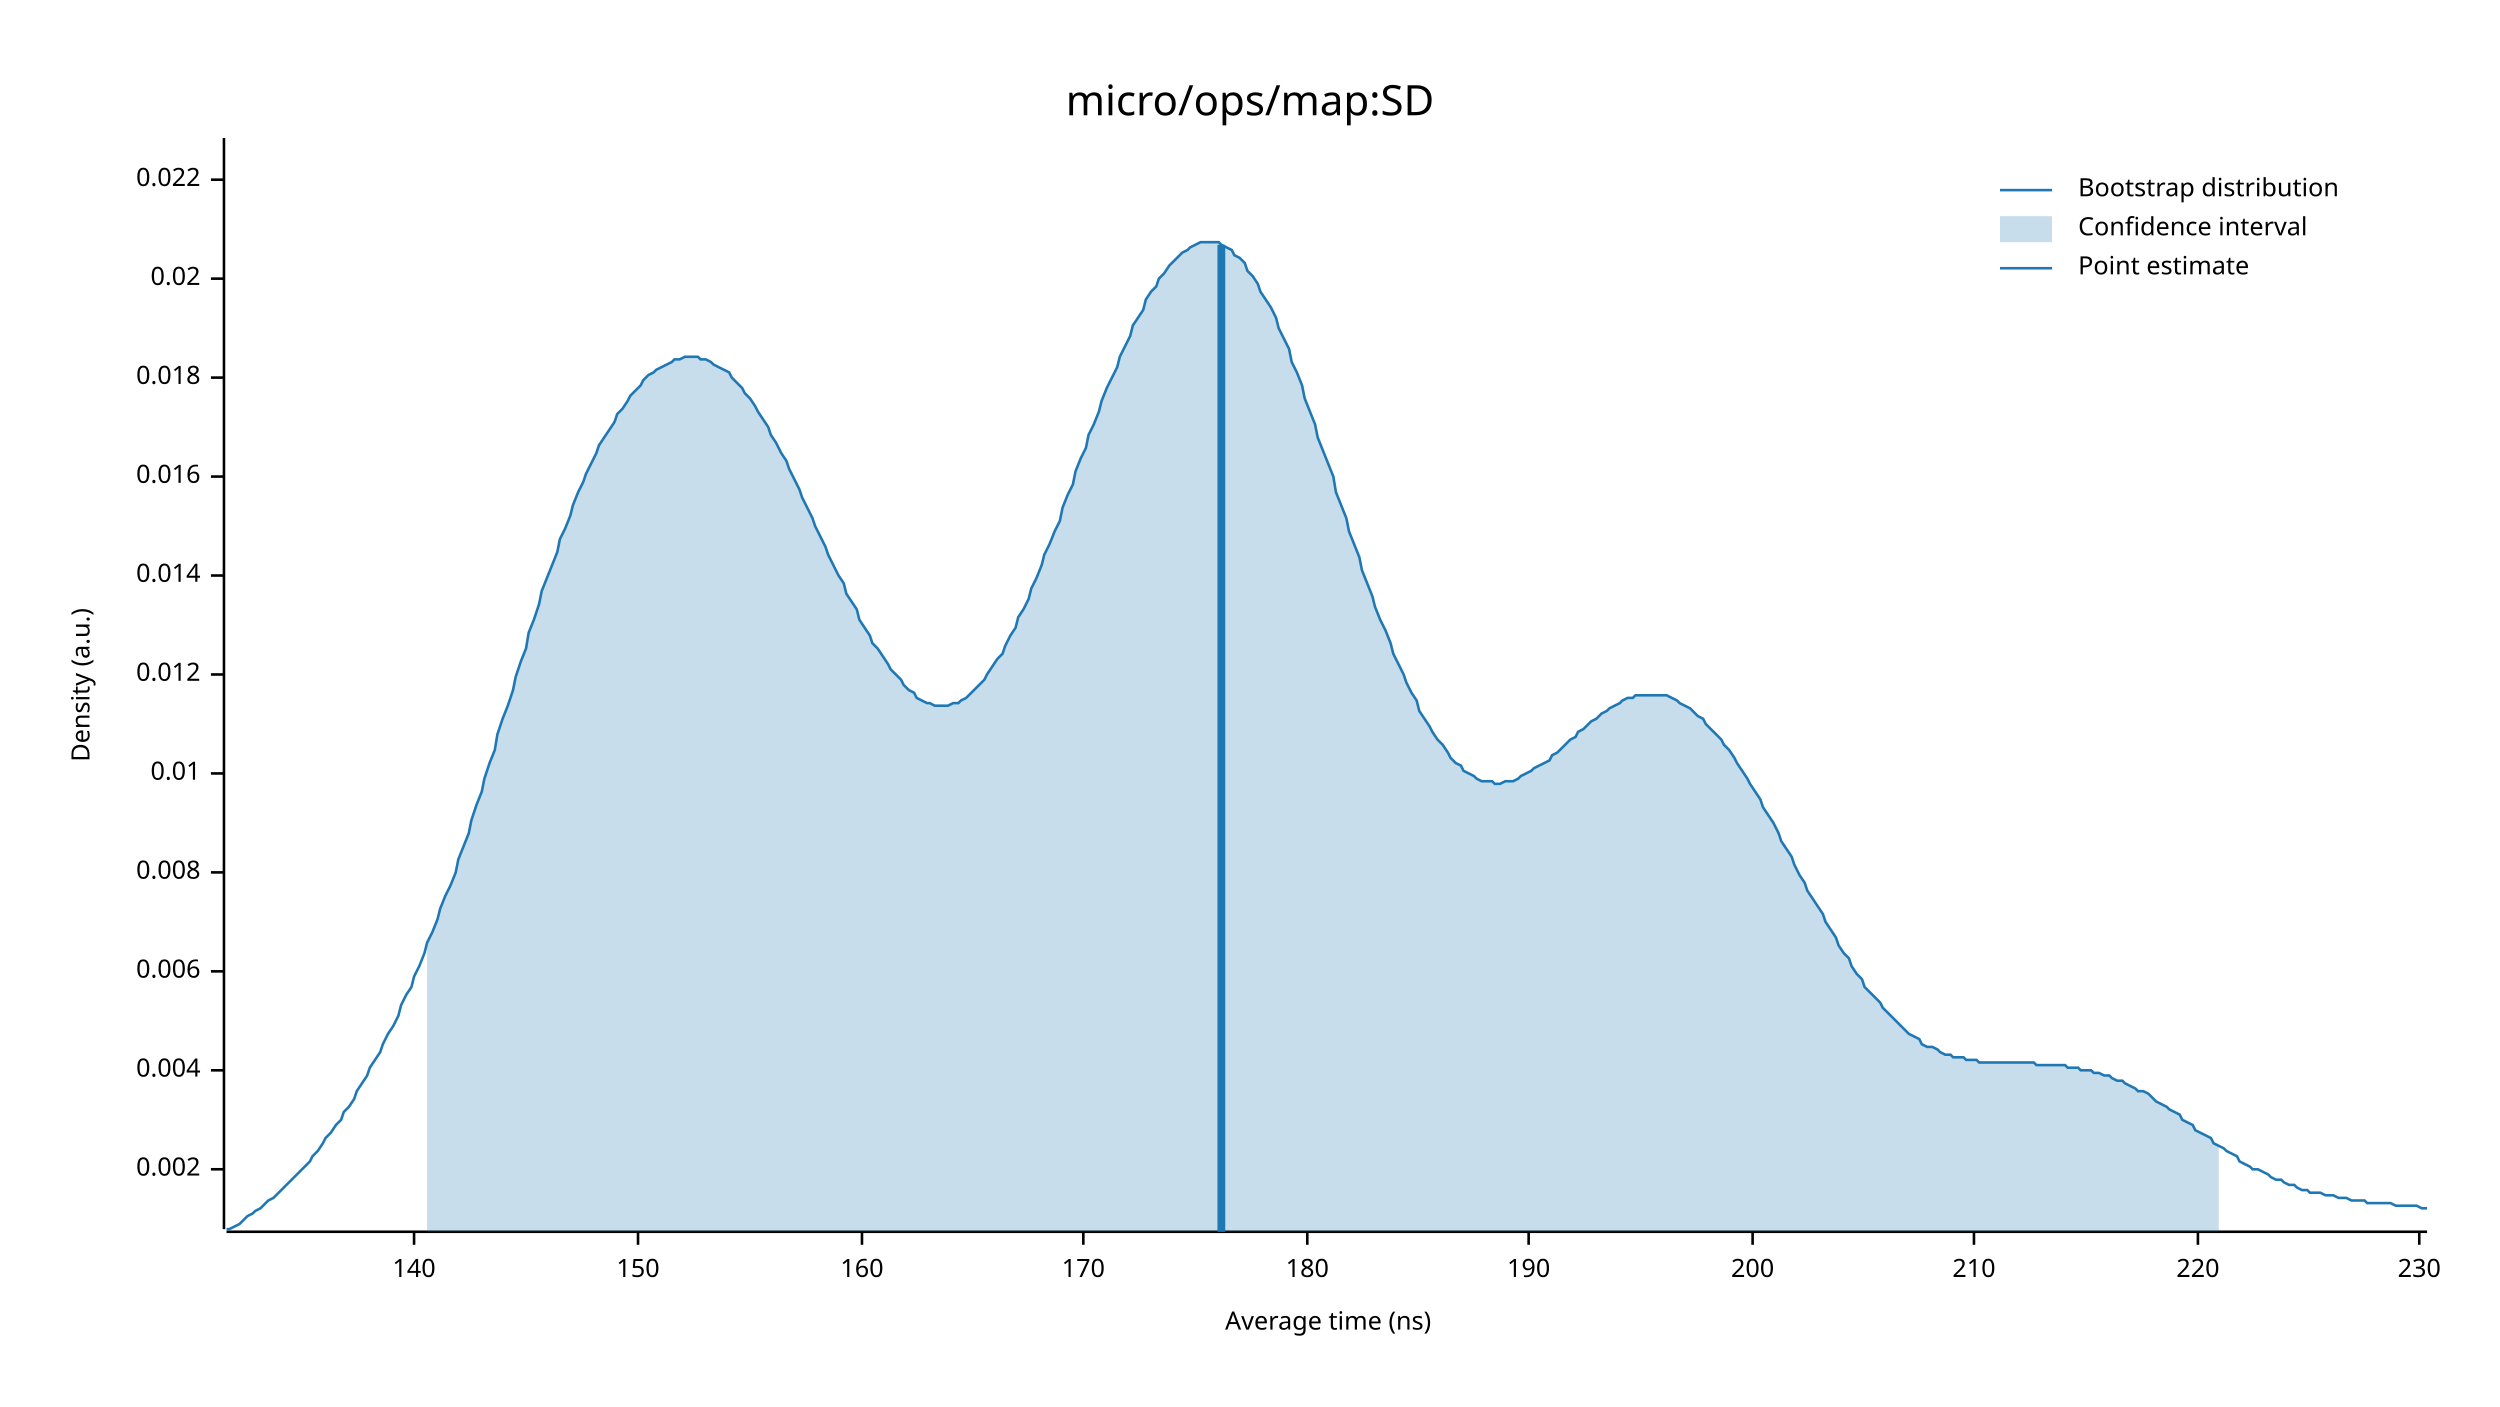
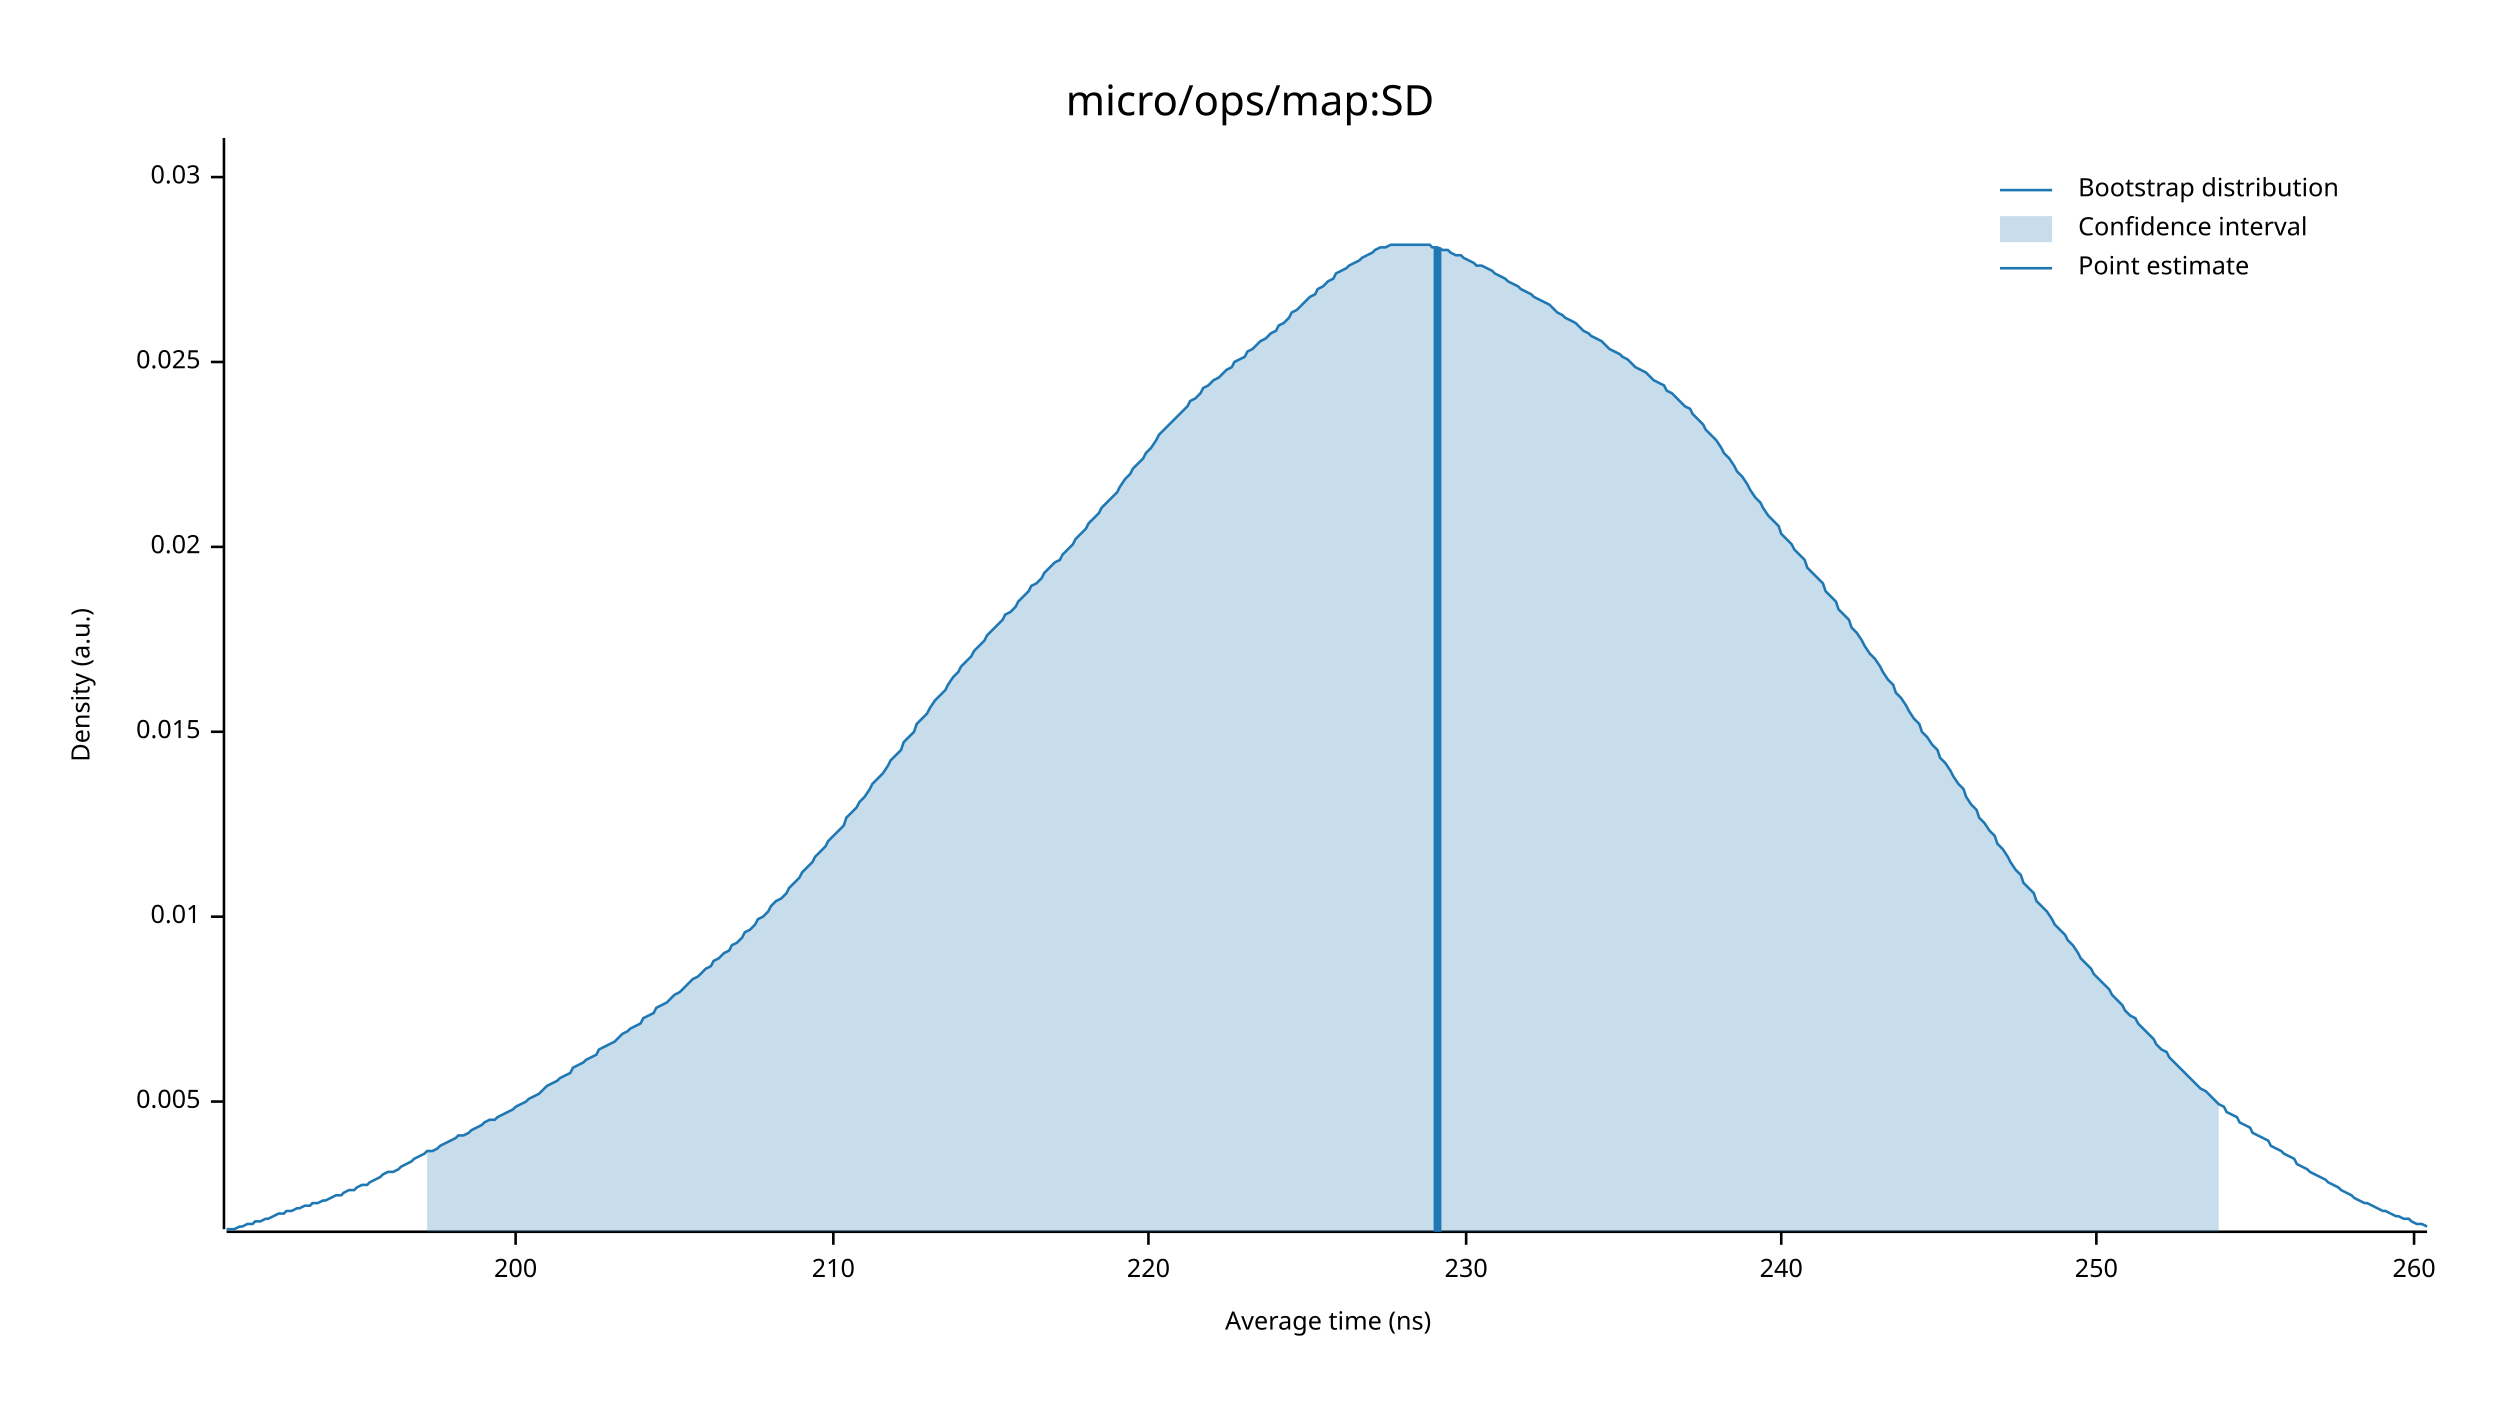
<svg xmlns="http://www.w3.org/2000/svg" width="960" height="540" viewBox="0 0 960 540">
  <text x="480" y="32" dy="0.76em" text-anchor="middle" font-family="sans-serif" font-size="16.129" opacity="1" fill="#000000">
micro/ops/map:SD
</text>
  <text x="27" y="263" dy="0.76em" text-anchor="middle" font-family="sans-serif" font-size="9.677" opacity="1" fill="#000000" transform="rotate(270, 27, 263)">
Density (a.u.)
</text>
  <text x="510" y="513" dy="-0.5ex" text-anchor="middle" font-family="sans-serif" font-size="9.677" opacity="1" fill="#000000">
Average time (ns)
</text>
  <polyline fill="none" opacity="1" stroke="#000000" stroke-width="1" points="86,53 86,472 " />
-   <text x="77" y="449" dy="0.5ex" text-anchor="end" font-family="sans-serif" font-size="9.677" opacity="1" fill="#000000">
- 0.002
+   <text x="77" y="423" dy="0.5ex" text-anchor="end" font-family="sans-serif" font-size="9.677" opacity="1" fill="#000000">
+ 0.005
</text>
-   <polyline fill="none" opacity="1" stroke="#000000" stroke-width="1" points="81,449 86,449 " />
-   <text x="77" y="411" dy="0.5ex" text-anchor="end" font-family="sans-serif" font-size="9.677" opacity="1" fill="#000000">
- 0.004
- </text>
-   <polyline fill="none" opacity="1" stroke="#000000" stroke-width="1" points="81,411 86,411 " />
-   <text x="77" y="373" dy="0.5ex" text-anchor="end" font-family="sans-serif" font-size="9.677" opacity="1" fill="#000000">
- 0.006
- </text>
-   <polyline fill="none" opacity="1" stroke="#000000" stroke-width="1" points="81,373 86,373 " />
-   <text x="77" y="335" dy="0.5ex" text-anchor="end" font-family="sans-serif" font-size="9.677" opacity="1" fill="#000000">
- 0.008
- </text>
-   <polyline fill="none" opacity="1" stroke="#000000" stroke-width="1" points="81,335 86,335 " />
-   <text x="77" y="297" dy="0.5ex" text-anchor="end" font-family="sans-serif" font-size="9.677" opacity="1" fill="#000000">
+   <polyline fill="none" opacity="1" stroke="#000000" stroke-width="1" points="81,423 86,423 " />
+   <text x="77" y="352" dy="0.5ex" text-anchor="end" font-family="sans-serif" font-size="9.677" opacity="1" fill="#000000">
0.01
</text>
-   <polyline fill="none" opacity="1" stroke="#000000" stroke-width="1" points="81,297 86,297 " />
-   <text x="77" y="259" dy="0.5ex" text-anchor="end" font-family="sans-serif" font-size="9.677" opacity="1" fill="#000000">
- 0.012
+   <polyline fill="none" opacity="1" stroke="#000000" stroke-width="1" points="81,352 86,352 " />
+   <text x="77" y="281" dy="0.5ex" text-anchor="end" font-family="sans-serif" font-size="9.677" opacity="1" fill="#000000">
+ 0.015
</text>
-   <polyline fill="none" opacity="1" stroke="#000000" stroke-width="1" points="81,259 86,259 " />
-   <text x="77" y="221" dy="0.5ex" text-anchor="end" font-family="sans-serif" font-size="9.677" opacity="1" fill="#000000">
- 0.014
- </text>
-   <polyline fill="none" opacity="1" stroke="#000000" stroke-width="1" points="81,221 86,221 " />
-   <text x="77" y="183" dy="0.5ex" text-anchor="end" font-family="sans-serif" font-size="9.677" opacity="1" fill="#000000">
- 0.016
- </text>
-   <polyline fill="none" opacity="1" stroke="#000000" stroke-width="1" points="81,183 86,183 " />
-   <text x="77" y="145" dy="0.5ex" text-anchor="end" font-family="sans-serif" font-size="9.677" opacity="1" fill="#000000">
- 0.018
- </text>
-   <polyline fill="none" opacity="1" stroke="#000000" stroke-width="1" points="81,145 86,145 " />
-   <text x="77" y="107" dy="0.5ex" text-anchor="end" font-family="sans-serif" font-size="9.677" opacity="1" fill="#000000">
+   <polyline fill="none" opacity="1" stroke="#000000" stroke-width="1" points="81,281 86,281 " />
+   <text x="77" y="210" dy="0.5ex" text-anchor="end" font-family="sans-serif" font-size="9.677" opacity="1" fill="#000000">
0.02
</text>
-   <polyline fill="none" opacity="1" stroke="#000000" stroke-width="1" points="81,107 86,107 " />
-   <text x="77" y="69" dy="0.5ex" text-anchor="end" font-family="sans-serif" font-size="9.677" opacity="1" fill="#000000">
- 0.022
+   <polyline fill="none" opacity="1" stroke="#000000" stroke-width="1" points="81,210 86,210 " />
+   <text x="77" y="139" dy="0.5ex" text-anchor="end" font-family="sans-serif" font-size="9.677" opacity="1" fill="#000000">
+ 0.025
</text>
-   <polyline fill="none" opacity="1" stroke="#000000" stroke-width="1" points="81,69 86,69 " />
+   <polyline fill="none" opacity="1" stroke="#000000" stroke-width="1" points="81,139 86,139 " />
+   <text x="77" y="68" dy="0.5ex" text-anchor="end" font-family="sans-serif" font-size="9.677" opacity="1" fill="#000000">
+ 0.03
+ </text>
+   <polyline fill="none" opacity="1" stroke="#000000" stroke-width="1" points="81,68 86,68 " />
  <polyline fill="none" opacity="1" stroke="#000000" stroke-width="1" points="87,473 932,473 " />
-   <text x="159" y="483" dy="0.76em" text-anchor="middle" font-family="sans-serif" font-size="9.677" opacity="1" fill="#000000">
- 140
- </text>
-   <polyline fill="none" opacity="1" stroke="#000000" stroke-width="1" points="159,473 159,478 " />
-   <text x="245" y="483" dy="0.76em" text-anchor="middle" font-family="sans-serif" font-size="9.677" opacity="1" fill="#000000">
- 150
- </text>
-   <polyline fill="none" opacity="1" stroke="#000000" stroke-width="1" points="245,473 245,478 " />
-   <text x="331" y="483" dy="0.76em" text-anchor="middle" font-family="sans-serif" font-size="9.677" opacity="1" fill="#000000">
- 160
- </text>
-   <polyline fill="none" opacity="1" stroke="#000000" stroke-width="1" points="331,473 331,478 " />
-   <text x="416" y="483" dy="0.76em" text-anchor="middle" font-family="sans-serif" font-size="9.677" opacity="1" fill="#000000">
- 170
- </text>
-   <polyline fill="none" opacity="1" stroke="#000000" stroke-width="1" points="416,473 416,478 " />
-   <text x="502" y="483" dy="0.76em" text-anchor="middle" font-family="sans-serif" font-size="9.677" opacity="1" fill="#000000">
- 180
- </text>
-   <polyline fill="none" opacity="1" stroke="#000000" stroke-width="1" points="502,473 502,478 " />
-   <text x="587" y="483" dy="0.76em" text-anchor="middle" font-family="sans-serif" font-size="9.677" opacity="1" fill="#000000">
- 190
- </text>
-   <polyline fill="none" opacity="1" stroke="#000000" stroke-width="1" points="587,473 587,478 " />
-   <text x="673" y="483" dy="0.76em" text-anchor="middle" font-family="sans-serif" font-size="9.677" opacity="1" fill="#000000">
+   <text x="198" y="483" dy="0.76em" text-anchor="middle" font-family="sans-serif" font-size="9.677" opacity="1" fill="#000000">
200
</text>
-   <polyline fill="none" opacity="1" stroke="#000000" stroke-width="1" points="673,473 673,478 " />
-   <text x="758" y="483" dy="0.76em" text-anchor="middle" font-family="sans-serif" font-size="9.677" opacity="1" fill="#000000">
+   <polyline fill="none" opacity="1" stroke="#000000" stroke-width="1" points="198,473 198,478 " />
+   <text x="320" y="483" dy="0.76em" text-anchor="middle" font-family="sans-serif" font-size="9.677" opacity="1" fill="#000000">
210
</text>
-   <polyline fill="none" opacity="1" stroke="#000000" stroke-width="1" points="758,473 758,478 " />
-   <text x="844" y="483" dy="0.76em" text-anchor="middle" font-family="sans-serif" font-size="9.677" opacity="1" fill="#000000">
+   <polyline fill="none" opacity="1" stroke="#000000" stroke-width="1" points="320,473 320,478 " />
+   <text x="441" y="483" dy="0.76em" text-anchor="middle" font-family="sans-serif" font-size="9.677" opacity="1" fill="#000000">
220
</text>
-   <polyline fill="none" opacity="1" stroke="#000000" stroke-width="1" points="844,473 844,478 " />
-   <text x="929" y="483" dy="0.76em" text-anchor="middle" font-family="sans-serif" font-size="9.677" opacity="1" fill="#000000">
+   <polyline fill="none" opacity="1" stroke="#000000" stroke-width="1" points="441,473 441,478 " />
+   <text x="563" y="483" dy="0.76em" text-anchor="middle" font-family="sans-serif" font-size="9.677" opacity="1" fill="#000000">
230
</text>
-   <polyline fill="none" opacity="1" stroke="#000000" stroke-width="1" points="929,473 929,478 " />
-   <polyline fill="none" opacity="1" stroke="#1F78B4" stroke-width="1" points="87,472 88,472 90,471 92,470 93,469 95,467 97,466 98,465 100,464 102,462 103,461 105,460 107,458 109,456 110,455 112,453 114,451 115,450 117,448 119,446 120,444 122,442 124,439 125,437 127,435 129,432 131,430 132,427 134,425 136,422 137,419 139,416 141,413 142,410 144,407 146,404 147,401 149,397 151,394 153,390 154,386 156,382 158,379 159,375 161,371 163,366 164,362 166,358 168,353 169,349 171,344 173,340 175,335 176,330 178,325 180,320 181,315 183,309 185,304 186,299 188,293 190,288 191,282 193,276 195,271 197,265 198,260 200,254 202,249 203,243 205,238 207,232 208,227 210,222 212,217 214,212 215,207 217,203 219,198 220,194 222,189 224,185 225,182 227,178 229,174 230,171 232,168 234,165 236,162 237,159 239,157 241,154 242,152 244,150 246,148 247,146 249,144 251,143 252,142 254,141 256,140 258,139 259,138 261,138 263,137 264,137 266,137 268,137 269,138 271,138 273,139 274,140 276,141 278,142 280,143 281,145 283,147 285,149 286,151 288,153 290,156 291,158 293,161 295,164 296,167 298,170 300,174 302,177 303,180 305,184 307,188 308,191 310,195 312,199 313,202 315,206 317,210 318,213 320,217 322,221 324,224 325,228 327,231 329,234 330,238 332,241 334,244 335,247 337,249 339,252 341,255 342,257 344,259 346,261 347,263 349,265 351,266 352,268 354,269 356,270 357,270 359,271 361,271 363,271 364,271 366,270 368,270 369,269 371,268 373,266 374,265 376,263 378,261 379,259 381,256 383,253 385,251 386,248 388,244 390,241 391,237 393,234 395,230 396,226 398,222 400,217 401,213 403,209 405,204 407,200 408,195 410,190 412,186 413,181 415,176 417,172 418,167 420,163 422,158 423,154 425,149 427,145 429,141 430,137 432,133 434,129 435,125 437,122 439,119 440,115 442,112 444,110 445,107 447,105 449,102 451,100 452,99 454,97 456,96 457,95 459,94 461,93 462,93 464,93 466,93 468,93 469,94 471,95 473,96 474,98 476,99 478,101 479,104 481,106 483,109 484,112 486,115 488,118 490,122 491,126 493,130 495,134 496,139 498,143 500,148 501,153 503,158 505,163 506,168 508,173 510,178 512,183 513,189 515,194 517,199 518,204 520,209 522,214 523,219 525,224 527,229 528,233 530,238 532,242 534,247 535,251 537,255 539,259 540,262 542,266 544,269 545,273 547,276 549,279 550,281 552,284 554,286 556,289 557,291 559,293 561,294 562,296 564,297 566,298 567,299 569,300 571,300 573,300 574,301 576,301 578,300 579,300 581,300 583,299 584,298 586,297 588,296 589,295 591,294 593,293 595,292 596,290 598,289 600,287 601,286 603,284 605,283 606,281 608,280 610,278 611,277 613,276 615,274 617,273 618,272 620,271 622,270 623,269 625,268 627,268 628,267 630,267 632,267 633,267 635,267 637,267 639,267 640,267 642,268 644,269 645,270 647,271 649,272 650,273 652,275 654,276 655,278 657,280 659,282 661,284 662,286 664,288 666,291 667,293 669,296 671,299 672,301 674,304 676,307 677,310 679,313 681,316 683,320 684,323 686,326 688,329 689,332 691,336 693,339 694,342 696,345 698,348 700,351 701,354 703,357 705,360 706,363 708,366 710,368 711,371 713,374 715,376 716,379 718,381 720,383 722,385 723,387 725,389 727,391 728,392 730,394 732,396 733,397 735,398 737,399 738,401 740,402 742,402 744,403 745,404 747,405 749,405 750,406 752,406 754,406 755,407 757,407 759,407 760,408 762,408 764,408 766,408 767,408 769,408 771,408 772,408 774,408 776,408 777,408 779,408 781,408 782,409 784,409 786,409 788,409 789,409 791,409 793,409 794,410 796,410 798,410 799,411 801,411 803,411 804,412 806,412 808,413 810,413 811,414 813,415 815,415 816,416 818,417 820,418 821,419 823,419 825,420 827,422 828,423 830,424 832,425 833,426 835,427 837,428 838,430 840,431 842,432 843,434 845,435 847,436 849,437 850,439 852,440 854,441 855,442 857,443 859,444 860,446 862,447 864,448 865,449 867,449 869,450 871,451 872,452 874,453 876,453 877,454 879,455 881,455 882,456 884,457 886,457 887,458 889,458 891,458 893,459 894,459 896,459 898,460 899,460 901,460 903,461 904,461 906,461 908,461 909,462 911,462 913,462 915,462 916,462 918,462 920,463 921,463 923,463 925,463 926,463 928,463 930,464 932,464 " />
-   <polygon opacity="0.25" fill="#1F78B4" points="164,362 166,358 168,353 169,349 171,344 173,340 175,335 176,330 178,325 180,320 181,315 183,309 185,304 186,299 188,293 190,288 191,282 193,276 195,271 197,265 198,260 200,254 202,249 203,243 205,238 207,232 208,227 210,222 212,217 214,212 215,207 217,203 219,198 220,194 222,189 224,185 225,182 227,178 229,174 230,171 232,168 234,165 236,162 237,159 239,157 241,154 242,152 244,150 246,148 247,146 249,144 251,143 252,142 254,141 256,140 258,139 259,138 261,138 263,137 264,137 266,137 268,137 269,138 271,138 273,139 274,140 276,141 278,142 280,143 281,145 283,147 285,149 286,151 288,153 290,156 291,158 293,161 295,164 296,167 298,170 300,174 302,177 303,180 305,184 307,188 308,191 310,195 312,199 313,202 315,206 317,210 318,213 320,217 322,221 324,224 325,228 327,231 329,234 330,238 332,241 334,244 335,247 337,249 339,252 341,255 342,257 344,259 346,261 347,263 349,265 351,266 352,268 354,269 356,270 357,270 359,271 361,271 363,271 364,271 366,270 368,270 369,269 371,268 373,266 374,265 376,263 378,261 379,259 381,256 383,253 385,251 386,248 388,244 390,241 391,237 393,234 395,230 396,226 398,222 400,217 401,213 403,209 405,204 407,200 408,195 410,190 412,186 413,181 415,176 417,172 418,167 420,163 422,158 423,154 425,149 427,145 429,141 430,137 432,133 434,129 435,125 437,122 439,119 440,115 442,112 444,110 445,107 447,105 449,102 451,100 452,99 454,97 456,96 457,95 459,94 461,93 462,93 464,93 466,93 468,93 469,94 471,95 473,96 474,98 476,99 478,101 479,104 481,106 483,109 484,112 486,115 488,118 490,122 491,126 493,130 495,134 496,139 498,143 500,148 501,153 503,158 505,163 506,168 508,173 510,178 512,183 513,189 515,194 517,199 518,204 520,209 522,214 523,219 525,224 527,229 528,233 530,238 532,242 534,247 535,251 537,255 539,259 540,262 542,266 544,269 545,273 547,276 549,279 550,281 552,284 554,286 556,289 557,291 559,293 561,294 562,296 564,297 566,298 567,299 569,300 571,300 573,300 574,301 576,301 578,300 579,300 581,300 583,299 584,298 586,297 588,296 589,295 591,294 593,293 595,292 596,290 598,289 600,287 601,286 603,284 605,283 606,281 608,280 610,278 611,277 613,276 615,274 617,273 618,272 620,271 622,270 623,269 625,268 627,268 628,267 630,267 632,267 633,267 635,267 637,267 639,267 640,267 642,268 644,269 645,270 647,271 649,272 650,273 652,275 654,276 655,278 657,280 659,282 661,284 662,286 664,288 666,291 667,293 669,296 671,299 672,301 674,304 676,307 677,310 679,313 681,316 683,320 684,323 686,326 688,329 689,332 691,336 693,339 694,342 696,345 698,348 700,351 701,354 703,357 705,360 706,363 708,366 710,368 711,371 713,374 715,376 716,379 718,381 720,383 722,385 723,387 725,389 727,391 728,392 730,394 732,396 733,397 735,398 737,399 738,401 740,402 742,402 744,403 745,404 747,405 749,405 750,406 752,406 754,406 755,407 757,407 759,407 760,408 762,408 764,408 766,408 767,408 769,408 771,408 772,408 774,408 776,408 777,408 779,408 781,408 782,409 784,409 786,409 788,409 789,409 791,409 793,409 794,410 796,410 798,410 799,411 801,411 803,411 804,412 806,412 808,413 810,413 811,414 813,415 815,415 816,416 818,417 820,418 821,419 823,419 825,420 827,422 828,423 830,424 832,425 833,426 835,427 837,428 838,430 840,431 842,432 843,434 845,435 847,436 849,437 850,439 852,440 852,473 164,473 " />
-   <polyline fill="none" opacity="1" stroke="#1F78B4" stroke-width="3" points="469,473 469,94 " />
+   <polyline fill="none" opacity="1" stroke="#000000" stroke-width="1" points="563,473 563,478 " />
+   <text x="684" y="483" dy="0.76em" text-anchor="middle" font-family="sans-serif" font-size="9.677" opacity="1" fill="#000000">
+ 240
+ </text>
+   <polyline fill="none" opacity="1" stroke="#000000" stroke-width="1" points="684,473 684,478 " />
+   <text x="805" y="483" dy="0.76em" text-anchor="middle" font-family="sans-serif" font-size="9.677" opacity="1" fill="#000000">
+ 250
+ </text>
+   <polyline fill="none" opacity="1" stroke="#000000" stroke-width="1" points="805,473 805,478 " />
+   <text x="927" y="483" dy="0.76em" text-anchor="middle" font-family="sans-serif" font-size="9.677" opacity="1" fill="#000000">
+ 260
+ </text>
+   <polyline fill="none" opacity="1" stroke="#000000" stroke-width="1" points="927,473 927,478 " />
+   <polyline fill="none" opacity="1" stroke="#1F78B4" stroke-width="1" points="87,472 88,472 90,472 92,471 93,471 95,470 97,470 98,469 100,469 102,468 103,468 105,467 107,466 109,466 110,465 112,465 114,464 115,464 117,463 119,463 120,462 122,462 124,461 125,461 127,460 129,459 131,459 132,458 134,457 136,457 137,456 139,455 141,455 142,454 144,453 146,452 147,451 149,450 151,450 153,449 154,448 156,447 158,446 159,445 161,444 163,443 164,442 166,442 168,441 169,440 171,439 173,438 175,437 176,436 178,436 180,435 181,434 183,433 185,432 186,431 188,430 190,430 191,429 193,428 195,427 197,426 198,425 200,424 202,423 203,422 205,421 207,420 208,419 210,417 212,416 214,415 215,414 217,413 219,412 220,410 222,409 224,408 225,407 227,406 229,405 230,403 232,402 234,401 236,400 237,399 239,397 241,396 242,395 244,394 246,393 247,391 249,390 251,389 252,387 254,386 256,385 258,383 259,382 261,381 263,379 264,378 266,376 268,375 269,374 271,372 273,371 274,369 276,368 278,366 280,365 281,363 283,362 285,360 286,358 288,357 290,355 291,353 293,352 295,350 296,348 298,346 300,345 302,343 303,341 305,339 307,337 308,335 310,333 312,331 313,329 315,327 317,325 318,323 320,321 322,319 324,317 325,314 327,312 329,310 330,308 332,306 334,303 335,301 337,299 339,297 341,294 342,292 344,290 346,288 347,285 349,283 351,281 352,278 354,276 356,274 357,272 359,269 361,267 363,265 364,263 366,260 368,258 369,256 371,254 373,252 374,250 376,248 378,246 379,244 381,242 383,240 385,238 386,236 388,235 390,233 391,231 393,229 395,227 396,225 398,224 400,222 401,220 403,218 405,216 407,215 408,213 410,211 412,209 413,207 415,205 417,203 418,201 420,199 422,197 423,195 425,193 427,191 429,189 430,187 432,184 434,182 435,180 437,178 439,176 440,174 442,172 444,169 445,167 447,165 449,163 451,161 452,160 454,158 456,156 457,154 459,153 461,151 462,149 464,148 466,146 468,145 469,144 471,142 473,141 474,139 476,138 478,137 479,135 481,134 483,132 484,131 486,130 488,128 490,127 491,125 493,124 495,122 496,120 498,119 500,117 501,116 503,114 505,113 506,111 508,110 510,108 512,107 513,105 515,104 517,103 518,102 520,101 522,100 523,99 525,98 527,97 528,96 530,95 532,95 534,94 535,94 537,94 539,94 540,94 542,94 544,94 545,94 547,94 549,94 550,95 552,95 554,96 556,96 557,97 559,98 561,98 562,99 564,100 566,101 567,102 569,102 571,103 573,104 574,105 576,106 578,107 579,108 581,109 583,110 584,111 586,112 588,113 589,114 591,115 593,116 595,117 596,118 598,120 600,121 601,122 603,123 605,124 606,125 608,127 610,128 611,129 613,130 615,131 617,133 618,134 620,135 622,136 623,137 625,138 627,140 628,141 630,142 632,143 633,144 635,146 637,147 639,148 640,150 642,151 644,153 645,154 647,156 649,157 650,159 652,161 654,163 655,165 657,167 659,169 661,172 662,174 664,176 666,179 667,181 669,183 671,186 672,188 674,191 676,193 677,195 679,198 681,200 683,202 684,205 686,207 688,209 689,211 691,213 693,215 694,218 696,220 698,222 700,224 701,227 703,229 705,231 706,234 708,236 710,238 711,241 713,243 715,246 716,248 718,251 720,253 722,256 723,258 725,261 727,263 728,266 730,268 732,271 733,273 735,276 737,278 738,281 740,283 742,286 744,288 745,291 747,293 749,296 750,298 752,301 754,303 755,306 757,309 759,311 760,314 762,316 764,319 766,321 767,324 769,326 771,329 772,331 774,334 776,336 777,339 779,341 781,343 782,346 784,348 786,350 788,353 789,355 791,357 793,359 794,361 796,363 798,366 799,368 801,370 803,372 804,374 806,376 808,378 810,380 811,382 813,384 815,386 816,388 818,390 820,391 821,393 823,395 825,397 827,399 828,401 830,403 832,404 833,406 835,408 837,410 838,411 840,413 842,415 843,416 845,418 847,419 849,421 850,422 852,424 854,425 855,427 857,428 859,429 860,431 862,432 864,433 865,435 867,436 869,437 871,438 872,440 874,441 876,442 877,443 879,444 881,445 882,447 884,448 886,449 887,450 889,451 891,452 893,453 894,454 896,455 898,456 899,457 901,458 903,459 904,460 906,461 908,462 909,462 911,463 913,464 915,465 916,465 918,466 920,467 921,467 923,468 925,468 926,469 928,470 930,470 932,471 " />
+   <polygon opacity="0.25" fill="#1F78B4" points="164,442 166,442 168,441 169,440 171,439 173,438 175,437 176,436 178,436 180,435 181,434 183,433 185,432 186,431 188,430 190,430 191,429 193,428 195,427 197,426 198,425 200,424 202,423 203,422 205,421 207,420 208,419 210,417 212,416 214,415 215,414 217,413 219,412 220,410 222,409 224,408 225,407 227,406 229,405 230,403 232,402 234,401 236,400 237,399 239,397 241,396 242,395 244,394 246,393 247,391 249,390 251,389 252,387 254,386 256,385 258,383 259,382 261,381 263,379 264,378 266,376 268,375 269,374 271,372 273,371 274,369 276,368 278,366 280,365 281,363 283,362 285,360 286,358 288,357 290,355 291,353 293,352 295,350 296,348 298,346 300,345 302,343 303,341 305,339 307,337 308,335 310,333 312,331 313,329 315,327 317,325 318,323 320,321 322,319 324,317 325,314 327,312 329,310 330,308 332,306 334,303 335,301 337,299 339,297 341,294 342,292 344,290 346,288 347,285 349,283 351,281 352,278 354,276 356,274 357,272 359,269 361,267 363,265 364,263 366,260 368,258 369,256 371,254 373,252 374,250 376,248 378,246 379,244 381,242 383,240 385,238 386,236 388,235 390,233 391,231 393,229 395,227 396,225 398,224 400,222 401,220 403,218 405,216 407,215 408,213 410,211 412,209 413,207 415,205 417,203 418,201 420,199 422,197 423,195 425,193 427,191 429,189 430,187 432,184 434,182 435,180 437,178 439,176 440,174 442,172 444,169 445,167 447,165 449,163 451,161 452,160 454,158 456,156 457,154 459,153 461,151 462,149 464,148 466,146 468,145 469,144 471,142 473,141 474,139 476,138 478,137 479,135 481,134 483,132 484,131 486,130 488,128 490,127 491,125 493,124 495,122 496,120 498,119 500,117 501,116 503,114 505,113 506,111 508,110 510,108 512,107 513,105 515,104 517,103 518,102 520,101 522,100 523,99 525,98 527,97 528,96 530,95 532,95 534,94 535,94 537,94 539,94 540,94 542,94 544,94 545,94 547,94 549,94 550,95 552,95 554,96 556,96 557,97 559,98 561,98 562,99 564,100 566,101 567,102 569,102 571,103 573,104 574,105 576,106 578,107 579,108 581,109 583,110 584,111 586,112 588,113 589,114 591,115 593,116 595,117 596,118 598,120 600,121 601,122 603,123 605,124 606,125 608,127 610,128 611,129 613,130 615,131 617,133 618,134 620,135 622,136 623,137 625,138 627,140 628,141 630,142 632,143 633,144 635,146 637,147 639,148 640,150 642,151 644,153 645,154 647,156 649,157 650,159 652,161 654,163 655,165 657,167 659,169 661,172 662,174 664,176 666,179 667,181 669,183 671,186 672,188 674,191 676,193 677,195 679,198 681,200 683,202 684,205 686,207 688,209 689,211 691,213 693,215 694,218 696,220 698,222 700,224 701,227 703,229 705,231 706,234 708,236 710,238 711,241 713,243 715,246 716,248 718,251 720,253 722,256 723,258 725,261 727,263 728,266 730,268 732,271 733,273 735,276 737,278 738,281 740,283 742,286 744,288 745,291 747,293 749,296 750,298 752,301 754,303 755,306 757,309 759,311 760,314 762,316 764,319 766,321 767,324 769,326 771,329 772,331 774,334 776,336 777,339 779,341 781,343 782,346 784,348 786,350 788,353 789,355 791,357 793,359 794,361 796,363 798,366 799,368 801,370 803,372 804,374 806,376 808,378 810,380 811,382 813,384 815,386 816,388 818,390 820,391 821,393 823,395 825,397 827,399 828,401 830,403 832,404 833,406 835,408 837,410 838,411 840,413 842,415 843,416 845,418 847,419 849,421 850,422 852,424 852,473 164,473 " />
+   <polyline fill="none" opacity="1" stroke="#1F78B4" stroke-width="3" points="552,473 552,95 " />
  <text x="798" y="68" dy="0.76em" text-anchor="start" font-family="sans-serif" font-size="9.677" opacity="1" fill="#000000">
Bootstrap distribution
</text>
  <text x="798" y="83" dy="0.76em" text-anchor="start" font-family="sans-serif" font-size="9.677" opacity="1" fill="#000000">
Confidence interval
</text>
  <text x="798" y="98" dy="0.76em" text-anchor="start" font-family="sans-serif" font-size="9.677" opacity="1" fill="#000000">
Point estimate
</text>
  <polyline fill="none" opacity="1" stroke="#1F78B4" stroke-width="1" points="768,73 788,73 " />
  <rect x="768" y="83" width="20" height="10" opacity="0.25" fill="#1F78B4" stroke="none" />
  <polyline fill="none" opacity="1" stroke="#1F78B4" stroke-width="1" points="768,103 788,103 " />
</svg>
